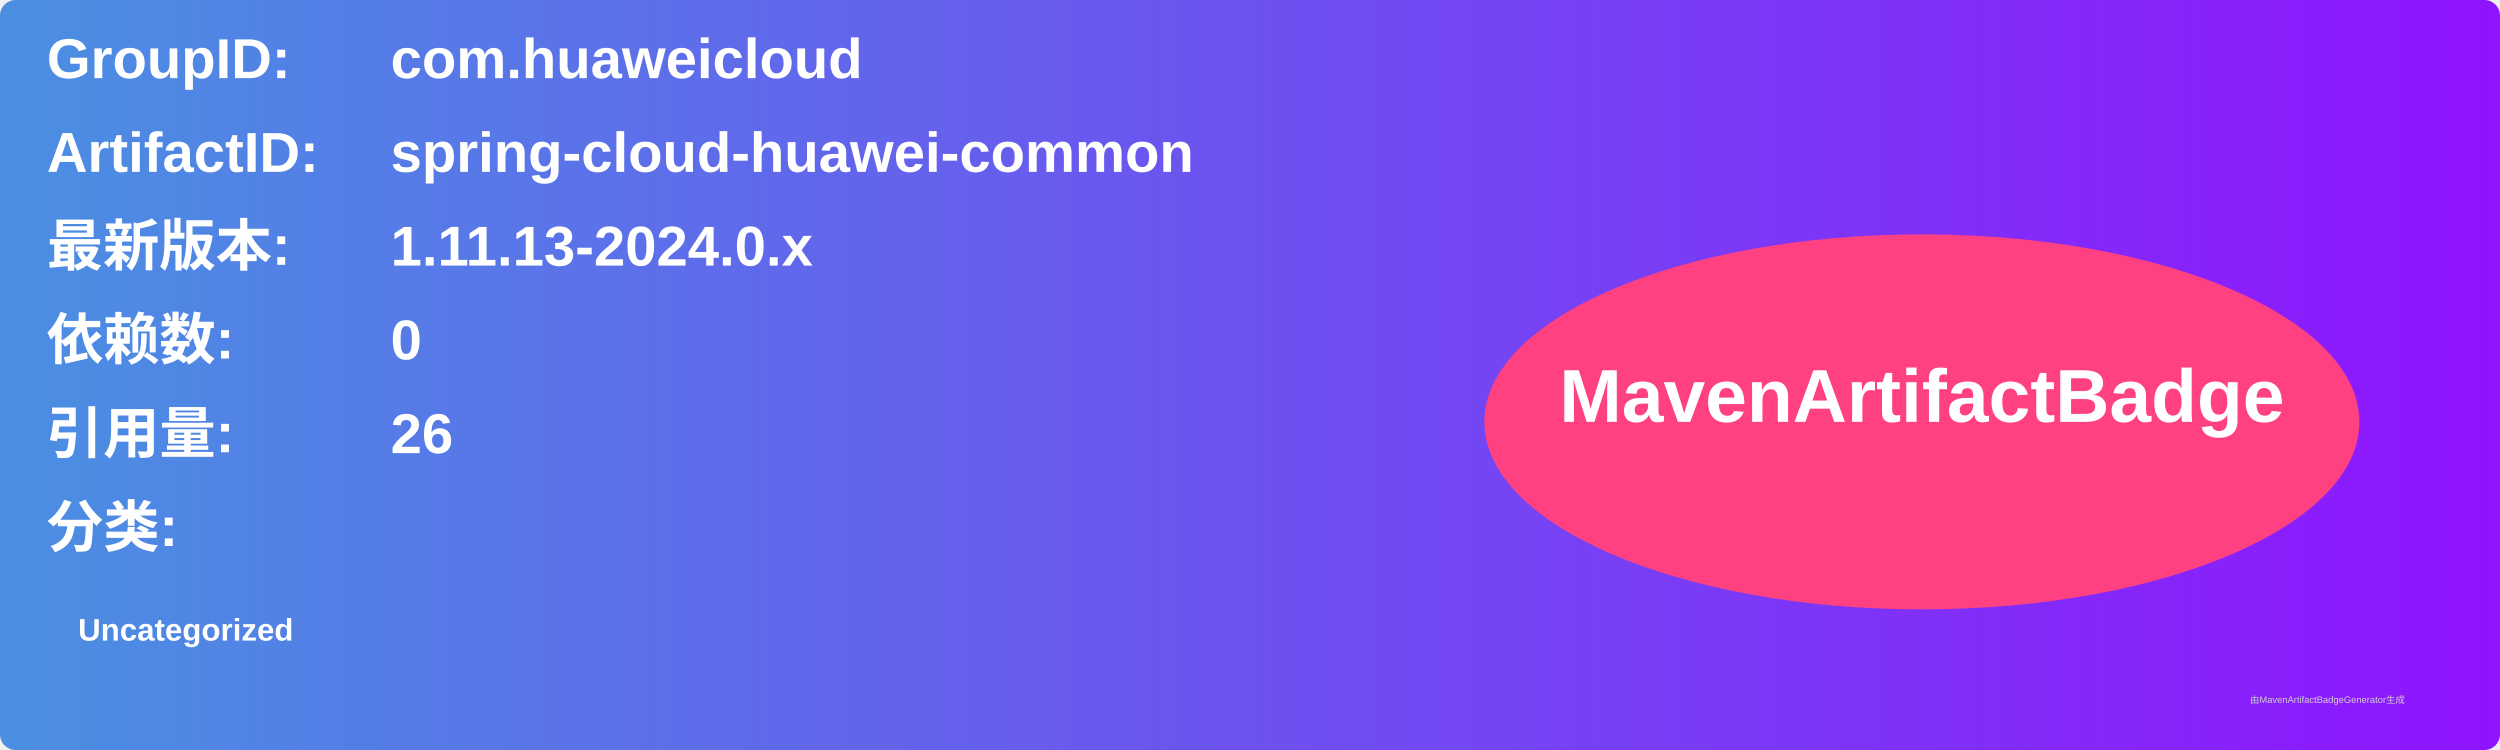
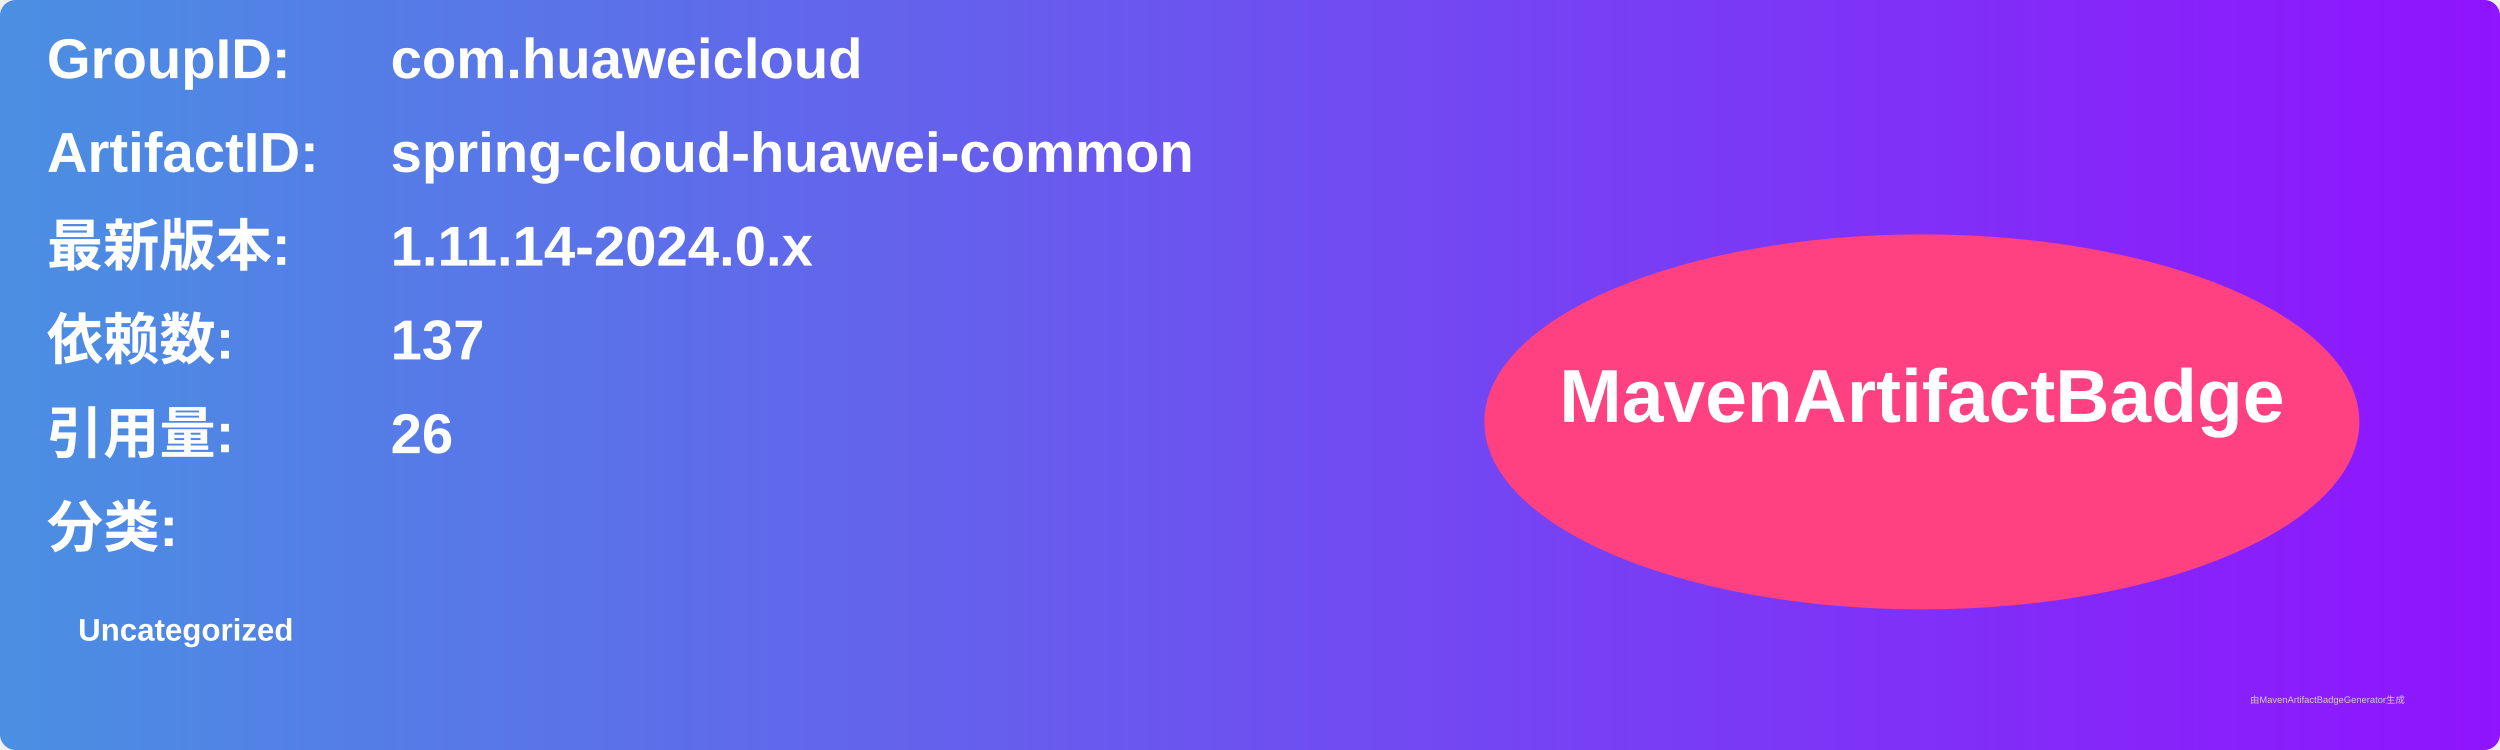
<svg xmlns="http://www.w3.org/2000/svg" width="800" height="240" viewBox="0 0 800 240">
  <linearGradient id="grad" x1="0%" y1="0%" x2="100%" y2="0%">
    <stop offset="0%" stop-color="#4a90e2" />
    <stop offset="100%" stop-color="#9013fe" />
  </linearGradient>
  <rect width="100%" height="100%" rx="5" ry="5" fill="url(#grad)" />
  <g transform="translate(15, 15)">
    <text x="0" y="10" font-family="Arial" font-size="18" fill="white" font-weight="bold" width="260">GroupID:</text>
    <text x="110" y="10" font-family="Arial" font-size="18" fill="white" font-weight="bold" width="460">com.huaweicloud</text>
    <text x="0" y="40" font-family="Arial" font-size="18" fill="white" font-weight="bold" width="260">ArtifactID:</text>
    <text x="110" y="40" font-family="Arial" font-size="18" fill="white" font-weight="bold" width="460">spring-cloud-huawei-common</text>
    <text x="0" y="70" font-family="Arial" font-size="18" fill="white" font-weight="bold">最新版本:</text>
    <text x="110" y="70" font-family="Arial" font-size="18" fill="white" font-weight="bold">
-       <tspan font-weight="bold">1.11.13-2024.0.x</tspan>
+       <tspan font-weight="bold">1.11.14-2024.0.x</tspan>
    </text>
    <text x="0" y="100" font-family="Arial" font-size="18" fill="white" font-weight="bold">依赖数: </text>
    <text x="110" y="100" font-family="Arial" font-size="18" fill="white">
-       <tspan font-weight="bold">0</tspan>
+       <tspan font-weight="bold">137</tspan>
    </text>
    <text x="0" y="130" font-family="Arial" font-size="18" fill="white" font-weight="bold">引用量: </text>
    <text x="110" y="130" font-family="Arial" font-size="18" fill="white">
      <tspan font-weight="bold">26</tspan>
    </text>
    <text x="0" y="160" font-family="Arial" font-size="18" fill="white" font-weight="bold">分类:</text>
    <text x="10" y="190" font-family="Arial" font-size="10" fill="white">
      <tspan font-weight="bold">Uncategorized</tspan>
    </text>
    <ellipse cx="600" cy="120" rx="140" ry="60" fill="#ff4081" />
    <text x="600" y="120" text-anchor="middle" font-family="Arial" font-size="24" fill="white" font-weight="bold">MavenArtifactBadge</text>
  </g>
  <text x="720" y="225" font-family="Arial" font-size="3" fill="#d0d0d0">由MavenArtifactBadgeGenerator生成</text>
</svg>
